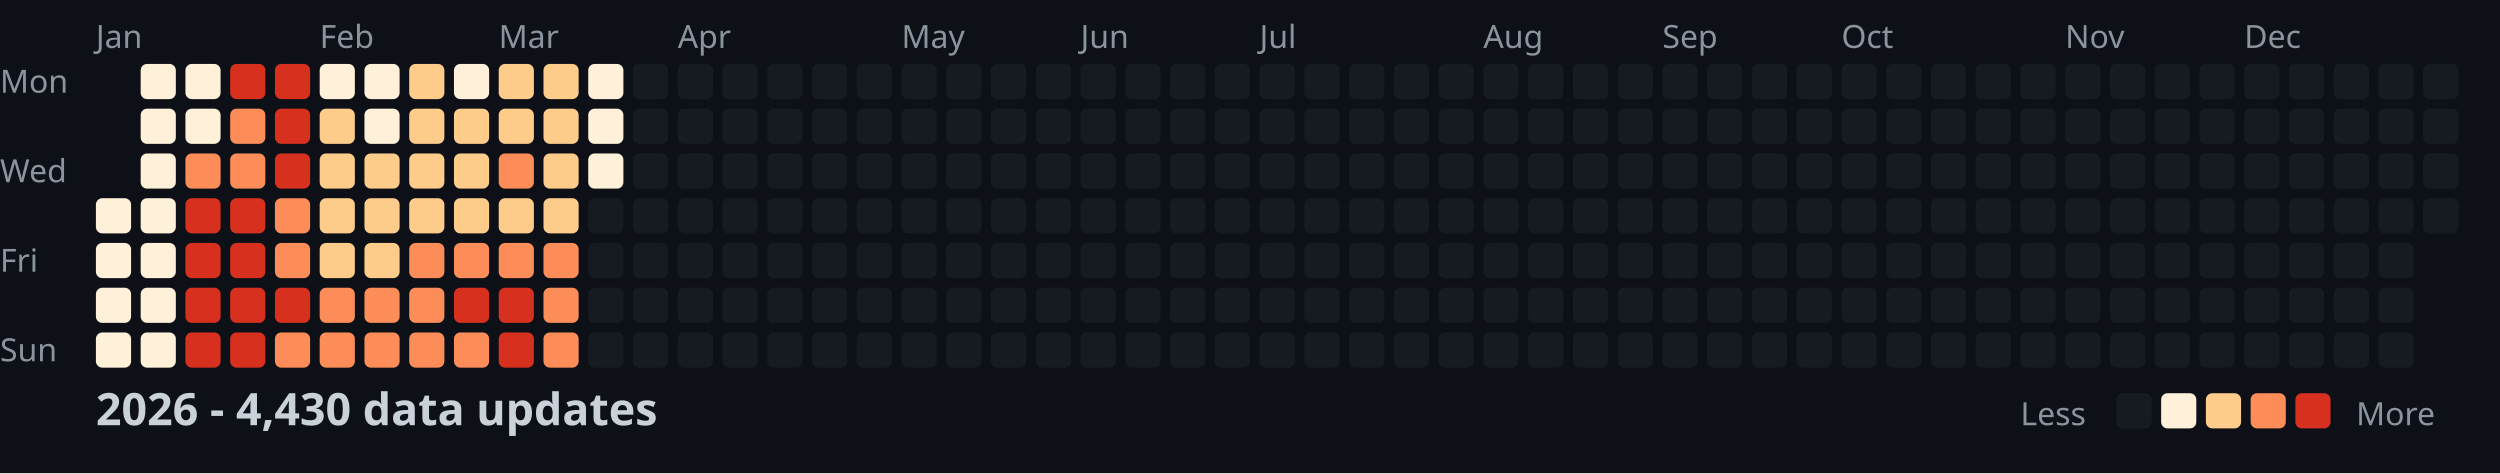
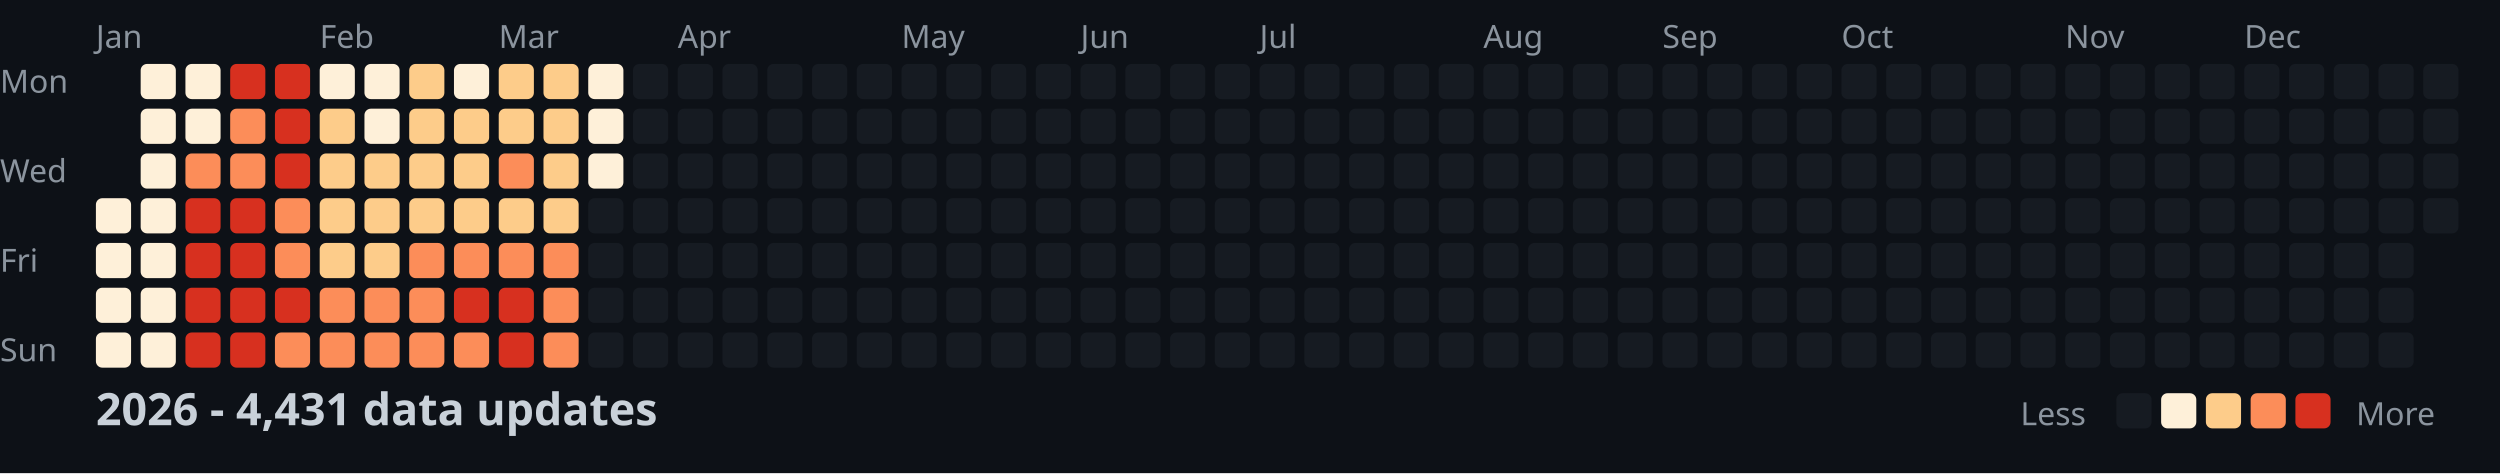
<svg xmlns="http://www.w3.org/2000/svg" width="782" height="148">
  <style>
    .month { font: 10px sans-serif; fill: #8b949e; }
    .day { font: 10px sans-serif; fill: #8b949e; }
    .title { font: bold 14px sans-serif; fill: #c9d1d9; }
    .legend { font: 10px sans-serif; fill: #8b949e; }
  </style>
  <rect width="100%" height="100%" fill="#0d1117" />
  <text x="0" y="29" class="day">Mon</text>
  <text x="0" y="57" class="day">Wed</text>
  <text x="0" y="85" class="day">Fri</text>
  <text x="0" y="113" class="day">Sun</text>
  <text x="30" y="15" class="month">Jan</text>
  <text x="100" y="15" class="month">Feb</text>
  <text x="156" y="15" class="month">Mar</text>
  <text x="212" y="15" class="month">Apr</text>
  <text x="282" y="15" class="month">May</text>
  <text x="338" y="15" class="month">Jun</text>
  <text x="394" y="15" class="month">Jul</text>
  <text x="464" y="15" class="month">Aug</text>
  <text x="520" y="15" class="month">Sep</text>
  <text x="576" y="15" class="month">Oct</text>
  <text x="646" y="15" class="month">Nov</text>
  <text x="702" y="15" class="month">Dec</text>
  <rect x="30" y="62" width="11" height="11" fill="#fef0d9" rx="2" />
  <rect x="30" y="76" width="11" height="11" fill="#fef0d9" rx="2" />
  <rect x="30" y="90" width="11" height="11" fill="#fef0d9" rx="2" />
  <rect x="30" y="104" width="11" height="11" fill="#fef0d9" rx="2" />
  <rect x="44" y="20" width="11" height="11" fill="#fef0d9" rx="2" />
  <rect x="44" y="34" width="11" height="11" fill="#fef0d9" rx="2" />
  <rect x="44" y="48" width="11" height="11" fill="#fef0d9" rx="2" />
  <rect x="44" y="62" width="11" height="11" fill="#fef0d9" rx="2" />
  <rect x="44" y="76" width="11" height="11" fill="#fef0d9" rx="2" />
  <rect x="44" y="90" width="11" height="11" fill="#fef0d9" rx="2" />
  <rect x="44" y="104" width="11" height="11" fill="#fef0d9" rx="2" />
  <rect x="58" y="20" width="11" height="11" fill="#fef0d9" rx="2" />
  <rect x="58" y="34" width="11" height="11" fill="#fef0d9" rx="2" />
  <rect x="58" y="48" width="11" height="11" fill="#fc8d59" rx="2" />
  <rect x="58" y="62" width="11" height="11" fill="#d7301f" rx="2" />
  <rect x="58" y="76" width="11" height="11" fill="#d7301f" rx="2" />
  <rect x="58" y="90" width="11" height="11" fill="#d7301f" rx="2" />
  <rect x="58" y="104" width="11" height="11" fill="#d7301f" rx="2" />
  <rect x="72" y="20" width="11" height="11" fill="#d7301f" rx="2" />
  <rect x="72" y="34" width="11" height="11" fill="#fc8d59" rx="2" />
  <rect x="72" y="48" width="11" height="11" fill="#fc8d59" rx="2" />
  <rect x="72" y="62" width="11" height="11" fill="#d7301f" rx="2" />
  <rect x="72" y="76" width="11" height="11" fill="#d7301f" rx="2" />
  <rect x="72" y="90" width="11" height="11" fill="#d7301f" rx="2" />
  <rect x="72" y="104" width="11" height="11" fill="#d7301f" rx="2" />
  <rect x="86" y="20" width="11" height="11" fill="#d7301f" rx="2" />
  <rect x="86" y="34" width="11" height="11" fill="#d7301f" rx="2" />
  <rect x="86" y="48" width="11" height="11" fill="#d7301f" rx="2" />
  <rect x="86" y="62" width="11" height="11" fill="#fc8d59" rx="2" />
  <rect x="86" y="76" width="11" height="11" fill="#fc8d59" rx="2" />
  <rect x="86" y="90" width="11" height="11" fill="#d7301f" rx="2" />
  <rect x="86" y="104" width="11" height="11" fill="#fc8d59" rx="2" />
  <rect x="100" y="20" width="11" height="11" fill="#fef0d9" rx="2" />
  <rect x="100" y="34" width="11" height="11" fill="#fdcc8a" rx="2" />
  <rect x="100" y="48" width="11" height="11" fill="#fdcc8a" rx="2" />
  <rect x="100" y="62" width="11" height="11" fill="#fdcc8a" rx="2" />
  <rect x="100" y="76" width="11" height="11" fill="#fdcc8a" rx="2" />
  <rect x="100" y="90" width="11" height="11" fill="#fc8d59" rx="2" />
  <rect x="100" y="104" width="11" height="11" fill="#fc8d59" rx="2" />
  <rect x="114" y="20" width="11" height="11" fill="#fef0d9" rx="2" />
  <rect x="114" y="34" width="11" height="11" fill="#fef0d9" rx="2" />
  <rect x="114" y="48" width="11" height="11" fill="#fdcc8a" rx="2" />
  <rect x="114" y="62" width="11" height="11" fill="#fdcc8a" rx="2" />
  <rect x="114" y="76" width="11" height="11" fill="#fdcc8a" rx="2" />
  <rect x="114" y="90" width="11" height="11" fill="#fc8d59" rx="2" />
  <rect x="114" y="104" width="11" height="11" fill="#fc8d59" rx="2" />
  <rect x="128" y="20" width="11" height="11" fill="#fdcc8a" rx="2" />
  <rect x="128" y="34" width="11" height="11" fill="#fdcc8a" rx="2" />
  <rect x="128" y="48" width="11" height="11" fill="#fdcc8a" rx="2" />
  <rect x="128" y="62" width="11" height="11" fill="#fdcc8a" rx="2" />
  <rect x="128" y="76" width="11" height="11" fill="#fc8d59" rx="2" />
  <rect x="128" y="90" width="11" height="11" fill="#fc8d59" rx="2" />
  <rect x="128" y="104" width="11" height="11" fill="#fc8d59" rx="2" />
  <rect x="142" y="20" width="11" height="11" fill="#fef0d9" rx="2" />
  <rect x="142" y="34" width="11" height="11" fill="#fdcc8a" rx="2" />
  <rect x="142" y="48" width="11" height="11" fill="#fdcc8a" rx="2" />
  <rect x="142" y="62" width="11" height="11" fill="#fdcc8a" rx="2" />
  <rect x="142" y="76" width="11" height="11" fill="#fc8d59" rx="2" />
  <rect x="142" y="90" width="11" height="11" fill="#d7301f" rx="2" />
  <rect x="142" y="104" width="11" height="11" fill="#fc8d59" rx="2" />
  <rect x="156" y="20" width="11" height="11" fill="#fdcc8a" rx="2" />
  <rect x="156" y="34" width="11" height="11" fill="#fdcc8a" rx="2" />
  <rect x="156" y="48" width="11" height="11" fill="#fc8d59" rx="2" />
  <rect x="156" y="62" width="11" height="11" fill="#fdcc8a" rx="2" />
  <rect x="156" y="76" width="11" height="11" fill="#fc8d59" rx="2" />
  <rect x="156" y="90" width="11" height="11" fill="#d7301f" rx="2" />
  <rect x="156" y="104" width="11" height="11" fill="#d7301f" rx="2" />
  <rect x="170" y="20" width="11" height="11" fill="#fdcc8a" rx="2" />
  <rect x="170" y="34" width="11" height="11" fill="#fdcc8a" rx="2" />
  <rect x="170" y="48" width="11" height="11" fill="#fdcc8a" rx="2" />
  <rect x="170" y="62" width="11" height="11" fill="#fdcc8a" rx="2" />
  <rect x="170" y="76" width="11" height="11" fill="#fc8d59" rx="2" />
  <rect x="170" y="90" width="11" height="11" fill="#fc8d59" rx="2" />
  <rect x="170" y="104" width="11" height="11" fill="#fc8d59" rx="2" />
  <rect x="184" y="20" width="11" height="11" fill="#fef0d9" rx="2" />
  <rect x="184" y="34" width="11" height="11" fill="#fef0d9" rx="2" />
  <rect x="184" y="48" width="11" height="11" fill="#fef0d9" rx="2" />
  <rect x="184" y="62" width="11" height="11" fill="#161b22" rx="2" />
  <rect x="184" y="76" width="11" height="11" fill="#161b22" rx="2" />
  <rect x="184" y="90" width="11" height="11" fill="#161b22" rx="2" />
  <rect x="184" y="104" width="11" height="11" fill="#161b22" rx="2" />
  <rect x="198" y="20" width="11" height="11" fill="#161b22" rx="2" />
  <rect x="198" y="34" width="11" height="11" fill="#161b22" rx="2" />
  <rect x="198" y="48" width="11" height="11" fill="#161b22" rx="2" />
  <rect x="198" y="62" width="11" height="11" fill="#161b22" rx="2" />
  <rect x="198" y="76" width="11" height="11" fill="#161b22" rx="2" />
  <rect x="198" y="90" width="11" height="11" fill="#161b22" rx="2" />
  <rect x="198" y="104" width="11" height="11" fill="#161b22" rx="2" />
  <rect x="212" y="20" width="11" height="11" fill="#161b22" rx="2" />
  <rect x="212" y="34" width="11" height="11" fill="#161b22" rx="2" />
  <rect x="212" y="48" width="11" height="11" fill="#161b22" rx="2" />
  <rect x="212" y="62" width="11" height="11" fill="#161b22" rx="2" />
  <rect x="212" y="76" width="11" height="11" fill="#161b22" rx="2" />
  <rect x="212" y="90" width="11" height="11" fill="#161b22" rx="2" />
  <rect x="212" y="104" width="11" height="11" fill="#161b22" rx="2" />
  <rect x="226" y="20" width="11" height="11" fill="#161b22" rx="2" />
  <rect x="226" y="34" width="11" height="11" fill="#161b22" rx="2" />
  <rect x="226" y="48" width="11" height="11" fill="#161b22" rx="2" />
  <rect x="226" y="62" width="11" height="11" fill="#161b22" rx="2" />
  <rect x="226" y="76" width="11" height="11" fill="#161b22" rx="2" />
  <rect x="226" y="90" width="11" height="11" fill="#161b22" rx="2" />
  <rect x="226" y="104" width="11" height="11" fill="#161b22" rx="2" />
  <rect x="240" y="20" width="11" height="11" fill="#161b22" rx="2" />
  <rect x="240" y="34" width="11" height="11" fill="#161b22" rx="2" />
  <rect x="240" y="48" width="11" height="11" fill="#161b22" rx="2" />
  <rect x="240" y="62" width="11" height="11" fill="#161b22" rx="2" />
  <rect x="240" y="76" width="11" height="11" fill="#161b22" rx="2" />
  <rect x="240" y="90" width="11" height="11" fill="#161b22" rx="2" />
  <rect x="240" y="104" width="11" height="11" fill="#161b22" rx="2" />
  <rect x="254" y="20" width="11" height="11" fill="#161b22" rx="2" />
  <rect x="254" y="34" width="11" height="11" fill="#161b22" rx="2" />
  <rect x="254" y="48" width="11" height="11" fill="#161b22" rx="2" />
  <rect x="254" y="62" width="11" height="11" fill="#161b22" rx="2" />
  <rect x="254" y="76" width="11" height="11" fill="#161b22" rx="2" />
  <rect x="254" y="90" width="11" height="11" fill="#161b22" rx="2" />
  <rect x="254" y="104" width="11" height="11" fill="#161b22" rx="2" />
  <rect x="268" y="20" width="11" height="11" fill="#161b22" rx="2" />
  <rect x="268" y="34" width="11" height="11" fill="#161b22" rx="2" />
  <rect x="268" y="48" width="11" height="11" fill="#161b22" rx="2" />
  <rect x="268" y="62" width="11" height="11" fill="#161b22" rx="2" />
  <rect x="268" y="76" width="11" height="11" fill="#161b22" rx="2" />
  <rect x="268" y="90" width="11" height="11" fill="#161b22" rx="2" />
  <rect x="268" y="104" width="11" height="11" fill="#161b22" rx="2" />
  <rect x="282" y="20" width="11" height="11" fill="#161b22" rx="2" />
  <rect x="282" y="34" width="11" height="11" fill="#161b22" rx="2" />
  <rect x="282" y="48" width="11" height="11" fill="#161b22" rx="2" />
  <rect x="282" y="62" width="11" height="11" fill="#161b22" rx="2" />
  <rect x="282" y="76" width="11" height="11" fill="#161b22" rx="2" />
  <rect x="282" y="90" width="11" height="11" fill="#161b22" rx="2" />
  <rect x="282" y="104" width="11" height="11" fill="#161b22" rx="2" />
  <rect x="296" y="20" width="11" height="11" fill="#161b22" rx="2" />
  <rect x="296" y="34" width="11" height="11" fill="#161b22" rx="2" />
  <rect x="296" y="48" width="11" height="11" fill="#161b22" rx="2" />
  <rect x="296" y="62" width="11" height="11" fill="#161b22" rx="2" />
  <rect x="296" y="76" width="11" height="11" fill="#161b22" rx="2" />
  <rect x="296" y="90" width="11" height="11" fill="#161b22" rx="2" />
  <rect x="296" y="104" width="11" height="11" fill="#161b22" rx="2" />
  <rect x="310" y="20" width="11" height="11" fill="#161b22" rx="2" />
  <rect x="310" y="34" width="11" height="11" fill="#161b22" rx="2" />
  <rect x="310" y="48" width="11" height="11" fill="#161b22" rx="2" />
  <rect x="310" y="62" width="11" height="11" fill="#161b22" rx="2" />
  <rect x="310" y="76" width="11" height="11" fill="#161b22" rx="2" />
  <rect x="310" y="90" width="11" height="11" fill="#161b22" rx="2" />
  <rect x="310" y="104" width="11" height="11" fill="#161b22" rx="2" />
  <rect x="324" y="20" width="11" height="11" fill="#161b22" rx="2" />
  <rect x="324" y="34" width="11" height="11" fill="#161b22" rx="2" />
  <rect x="324" y="48" width="11" height="11" fill="#161b22" rx="2" />
  <rect x="324" y="62" width="11" height="11" fill="#161b22" rx="2" />
  <rect x="324" y="76" width="11" height="11" fill="#161b22" rx="2" />
  <rect x="324" y="90" width="11" height="11" fill="#161b22" rx="2" />
  <rect x="324" y="104" width="11" height="11" fill="#161b22" rx="2" />
  <rect x="338" y="20" width="11" height="11" fill="#161b22" rx="2" />
  <rect x="338" y="34" width="11" height="11" fill="#161b22" rx="2" />
  <rect x="338" y="48" width="11" height="11" fill="#161b22" rx="2" />
  <rect x="338" y="62" width="11" height="11" fill="#161b22" rx="2" />
  <rect x="338" y="76" width="11" height="11" fill="#161b22" rx="2" />
  <rect x="338" y="90" width="11" height="11" fill="#161b22" rx="2" />
  <rect x="338" y="104" width="11" height="11" fill="#161b22" rx="2" />
  <rect x="352" y="20" width="11" height="11" fill="#161b22" rx="2" />
  <rect x="352" y="34" width="11" height="11" fill="#161b22" rx="2" />
  <rect x="352" y="48" width="11" height="11" fill="#161b22" rx="2" />
  <rect x="352" y="62" width="11" height="11" fill="#161b22" rx="2" />
  <rect x="352" y="76" width="11" height="11" fill="#161b22" rx="2" />
  <rect x="352" y="90" width="11" height="11" fill="#161b22" rx="2" />
  <rect x="352" y="104" width="11" height="11" fill="#161b22" rx="2" />
  <rect x="366" y="20" width="11" height="11" fill="#161b22" rx="2" />
  <rect x="366" y="34" width="11" height="11" fill="#161b22" rx="2" />
  <rect x="366" y="48" width="11" height="11" fill="#161b22" rx="2" />
  <rect x="366" y="62" width="11" height="11" fill="#161b22" rx="2" />
  <rect x="366" y="76" width="11" height="11" fill="#161b22" rx="2" />
  <rect x="366" y="90" width="11" height="11" fill="#161b22" rx="2" />
  <rect x="366" y="104" width="11" height="11" fill="#161b22" rx="2" />
  <rect x="380" y="20" width="11" height="11" fill="#161b22" rx="2" />
  <rect x="380" y="34" width="11" height="11" fill="#161b22" rx="2" />
  <rect x="380" y="48" width="11" height="11" fill="#161b22" rx="2" />
  <rect x="380" y="62" width="11" height="11" fill="#161b22" rx="2" />
  <rect x="380" y="76" width="11" height="11" fill="#161b22" rx="2" />
  <rect x="380" y="90" width="11" height="11" fill="#161b22" rx="2" />
  <rect x="380" y="104" width="11" height="11" fill="#161b22" rx="2" />
  <rect x="394" y="20" width="11" height="11" fill="#161b22" rx="2" />
  <rect x="394" y="34" width="11" height="11" fill="#161b22" rx="2" />
  <rect x="394" y="48" width="11" height="11" fill="#161b22" rx="2" />
  <rect x="394" y="62" width="11" height="11" fill="#161b22" rx="2" />
  <rect x="394" y="76" width="11" height="11" fill="#161b22" rx="2" />
  <rect x="394" y="90" width="11" height="11" fill="#161b22" rx="2" />
  <rect x="394" y="104" width="11" height="11" fill="#161b22" rx="2" />
  <rect x="408" y="20" width="11" height="11" fill="#161b22" rx="2" />
  <rect x="408" y="34" width="11" height="11" fill="#161b22" rx="2" />
  <rect x="408" y="48" width="11" height="11" fill="#161b22" rx="2" />
  <rect x="408" y="62" width="11" height="11" fill="#161b22" rx="2" />
  <rect x="408" y="76" width="11" height="11" fill="#161b22" rx="2" />
  <rect x="408" y="90" width="11" height="11" fill="#161b22" rx="2" />
  <rect x="408" y="104" width="11" height="11" fill="#161b22" rx="2" />
  <rect x="422" y="20" width="11" height="11" fill="#161b22" rx="2" />
  <rect x="422" y="34" width="11" height="11" fill="#161b22" rx="2" />
  <rect x="422" y="48" width="11" height="11" fill="#161b22" rx="2" />
  <rect x="422" y="62" width="11" height="11" fill="#161b22" rx="2" />
  <rect x="422" y="76" width="11" height="11" fill="#161b22" rx="2" />
  <rect x="422" y="90" width="11" height="11" fill="#161b22" rx="2" />
  <rect x="422" y="104" width="11" height="11" fill="#161b22" rx="2" />
  <rect x="436" y="20" width="11" height="11" fill="#161b22" rx="2" />
  <rect x="436" y="34" width="11" height="11" fill="#161b22" rx="2" />
  <rect x="436" y="48" width="11" height="11" fill="#161b22" rx="2" />
  <rect x="436" y="62" width="11" height="11" fill="#161b22" rx="2" />
  <rect x="436" y="76" width="11" height="11" fill="#161b22" rx="2" />
  <rect x="436" y="90" width="11" height="11" fill="#161b22" rx="2" />
  <rect x="436" y="104" width="11" height="11" fill="#161b22" rx="2" />
  <rect x="450" y="20" width="11" height="11" fill="#161b22" rx="2" />
  <rect x="450" y="34" width="11" height="11" fill="#161b22" rx="2" />
  <rect x="450" y="48" width="11" height="11" fill="#161b22" rx="2" />
  <rect x="450" y="62" width="11" height="11" fill="#161b22" rx="2" />
  <rect x="450" y="76" width="11" height="11" fill="#161b22" rx="2" />
  <rect x="450" y="90" width="11" height="11" fill="#161b22" rx="2" />
  <rect x="450" y="104" width="11" height="11" fill="#161b22" rx="2" />
  <rect x="464" y="20" width="11" height="11" fill="#161b22" rx="2" />
  <rect x="464" y="34" width="11" height="11" fill="#161b22" rx="2" />
  <rect x="464" y="48" width="11" height="11" fill="#161b22" rx="2" />
  <rect x="464" y="62" width="11" height="11" fill="#161b22" rx="2" />
  <rect x="464" y="76" width="11" height="11" fill="#161b22" rx="2" />
  <rect x="464" y="90" width="11" height="11" fill="#161b22" rx="2" />
  <rect x="464" y="104" width="11" height="11" fill="#161b22" rx="2" />
  <rect x="478" y="20" width="11" height="11" fill="#161b22" rx="2" />
  <rect x="478" y="34" width="11" height="11" fill="#161b22" rx="2" />
  <rect x="478" y="48" width="11" height="11" fill="#161b22" rx="2" />
  <rect x="478" y="62" width="11" height="11" fill="#161b22" rx="2" />
  <rect x="478" y="76" width="11" height="11" fill="#161b22" rx="2" />
  <rect x="478" y="90" width="11" height="11" fill="#161b22" rx="2" />
  <rect x="478" y="104" width="11" height="11" fill="#161b22" rx="2" />
  <rect x="492" y="20" width="11" height="11" fill="#161b22" rx="2" />
  <rect x="492" y="34" width="11" height="11" fill="#161b22" rx="2" />
  <rect x="492" y="48" width="11" height="11" fill="#161b22" rx="2" />
  <rect x="492" y="62" width="11" height="11" fill="#161b22" rx="2" />
  <rect x="492" y="76" width="11" height="11" fill="#161b22" rx="2" />
  <rect x="492" y="90" width="11" height="11" fill="#161b22" rx="2" />
  <rect x="492" y="104" width="11" height="11" fill="#161b22" rx="2" />
  <rect x="506" y="20" width="11" height="11" fill="#161b22" rx="2" />
  <rect x="506" y="34" width="11" height="11" fill="#161b22" rx="2" />
  <rect x="506" y="48" width="11" height="11" fill="#161b22" rx="2" />
  <rect x="506" y="62" width="11" height="11" fill="#161b22" rx="2" />
  <rect x="506" y="76" width="11" height="11" fill="#161b22" rx="2" />
  <rect x="506" y="90" width="11" height="11" fill="#161b22" rx="2" />
  <rect x="506" y="104" width="11" height="11" fill="#161b22" rx="2" />
  <rect x="520" y="20" width="11" height="11" fill="#161b22" rx="2" />
  <rect x="520" y="34" width="11" height="11" fill="#161b22" rx="2" />
  <rect x="520" y="48" width="11" height="11" fill="#161b22" rx="2" />
  <rect x="520" y="62" width="11" height="11" fill="#161b22" rx="2" />
  <rect x="520" y="76" width="11" height="11" fill="#161b22" rx="2" />
  <rect x="520" y="90" width="11" height="11" fill="#161b22" rx="2" />
  <rect x="520" y="104" width="11" height="11" fill="#161b22" rx="2" />
  <rect x="534" y="20" width="11" height="11" fill="#161b22" rx="2" />
  <rect x="534" y="34" width="11" height="11" fill="#161b22" rx="2" />
  <rect x="534" y="48" width="11" height="11" fill="#161b22" rx="2" />
  <rect x="534" y="62" width="11" height="11" fill="#161b22" rx="2" />
  <rect x="534" y="76" width="11" height="11" fill="#161b22" rx="2" />
  <rect x="534" y="90" width="11" height="11" fill="#161b22" rx="2" />
  <rect x="534" y="104" width="11" height="11" fill="#161b22" rx="2" />
  <rect x="548" y="20" width="11" height="11" fill="#161b22" rx="2" />
  <rect x="548" y="34" width="11" height="11" fill="#161b22" rx="2" />
  <rect x="548" y="48" width="11" height="11" fill="#161b22" rx="2" />
  <rect x="548" y="62" width="11" height="11" fill="#161b22" rx="2" />
  <rect x="548" y="76" width="11" height="11" fill="#161b22" rx="2" />
  <rect x="548" y="90" width="11" height="11" fill="#161b22" rx="2" />
  <rect x="548" y="104" width="11" height="11" fill="#161b22" rx="2" />
  <rect x="562" y="20" width="11" height="11" fill="#161b22" rx="2" />
  <rect x="562" y="34" width="11" height="11" fill="#161b22" rx="2" />
  <rect x="562" y="48" width="11" height="11" fill="#161b22" rx="2" />
  <rect x="562" y="62" width="11" height="11" fill="#161b22" rx="2" />
  <rect x="562" y="76" width="11" height="11" fill="#161b22" rx="2" />
  <rect x="562" y="90" width="11" height="11" fill="#161b22" rx="2" />
  <rect x="562" y="104" width="11" height="11" fill="#161b22" rx="2" />
  <rect x="576" y="20" width="11" height="11" fill="#161b22" rx="2" />
  <rect x="576" y="34" width="11" height="11" fill="#161b22" rx="2" />
  <rect x="576" y="48" width="11" height="11" fill="#161b22" rx="2" />
  <rect x="576" y="62" width="11" height="11" fill="#161b22" rx="2" />
  <rect x="576" y="76" width="11" height="11" fill="#161b22" rx="2" />
  <rect x="576" y="90" width="11" height="11" fill="#161b22" rx="2" />
  <rect x="576" y="104" width="11" height="11" fill="#161b22" rx="2" />
  <rect x="590" y="20" width="11" height="11" fill="#161b22" rx="2" />
  <rect x="590" y="34" width="11" height="11" fill="#161b22" rx="2" />
  <rect x="590" y="48" width="11" height="11" fill="#161b22" rx="2" />
  <rect x="590" y="62" width="11" height="11" fill="#161b22" rx="2" />
  <rect x="590" y="76" width="11" height="11" fill="#161b22" rx="2" />
  <rect x="590" y="90" width="11" height="11" fill="#161b22" rx="2" />
  <rect x="590" y="104" width="11" height="11" fill="#161b22" rx="2" />
  <rect x="604" y="20" width="11" height="11" fill="#161b22" rx="2" />
  <rect x="604" y="34" width="11" height="11" fill="#161b22" rx="2" />
  <rect x="604" y="48" width="11" height="11" fill="#161b22" rx="2" />
  <rect x="604" y="62" width="11" height="11" fill="#161b22" rx="2" />
  <rect x="604" y="76" width="11" height="11" fill="#161b22" rx="2" />
  <rect x="604" y="90" width="11" height="11" fill="#161b22" rx="2" />
  <rect x="604" y="104" width="11" height="11" fill="#161b22" rx="2" />
  <rect x="618" y="20" width="11" height="11" fill="#161b22" rx="2" />
  <rect x="618" y="34" width="11" height="11" fill="#161b22" rx="2" />
  <rect x="618" y="48" width="11" height="11" fill="#161b22" rx="2" />
  <rect x="618" y="62" width="11" height="11" fill="#161b22" rx="2" />
  <rect x="618" y="76" width="11" height="11" fill="#161b22" rx="2" />
  <rect x="618" y="90" width="11" height="11" fill="#161b22" rx="2" />
  <rect x="618" y="104" width="11" height="11" fill="#161b22" rx="2" />
  <rect x="632" y="20" width="11" height="11" fill="#161b22" rx="2" />
  <rect x="632" y="34" width="11" height="11" fill="#161b22" rx="2" />
  <rect x="632" y="48" width="11" height="11" fill="#161b22" rx="2" />
  <rect x="632" y="62" width="11" height="11" fill="#161b22" rx="2" />
  <rect x="632" y="76" width="11" height="11" fill="#161b22" rx="2" />
  <rect x="632" y="90" width="11" height="11" fill="#161b22" rx="2" />
  <rect x="632" y="104" width="11" height="11" fill="#161b22" rx="2" />
  <rect x="646" y="20" width="11" height="11" fill="#161b22" rx="2" />
  <rect x="646" y="34" width="11" height="11" fill="#161b22" rx="2" />
  <rect x="646" y="48" width="11" height="11" fill="#161b22" rx="2" />
  <rect x="646" y="62" width="11" height="11" fill="#161b22" rx="2" />
  <rect x="646" y="76" width="11" height="11" fill="#161b22" rx="2" />
  <rect x="646" y="90" width="11" height="11" fill="#161b22" rx="2" />
  <rect x="646" y="104" width="11" height="11" fill="#161b22" rx="2" />
  <rect x="660" y="20" width="11" height="11" fill="#161b22" rx="2" />
  <rect x="660" y="34" width="11" height="11" fill="#161b22" rx="2" />
  <rect x="660" y="48" width="11" height="11" fill="#161b22" rx="2" />
  <rect x="660" y="62" width="11" height="11" fill="#161b22" rx="2" />
  <rect x="660" y="76" width="11" height="11" fill="#161b22" rx="2" />
  <rect x="660" y="90" width="11" height="11" fill="#161b22" rx="2" />
  <rect x="660" y="104" width="11" height="11" fill="#161b22" rx="2" />
  <rect x="674" y="20" width="11" height="11" fill="#161b22" rx="2" />
  <rect x="674" y="34" width="11" height="11" fill="#161b22" rx="2" />
  <rect x="674" y="48" width="11" height="11" fill="#161b22" rx="2" />
  <rect x="674" y="62" width="11" height="11" fill="#161b22" rx="2" />
  <rect x="674" y="76" width="11" height="11" fill="#161b22" rx="2" />
  <rect x="674" y="90" width="11" height="11" fill="#161b22" rx="2" />
  <rect x="674" y="104" width="11" height="11" fill="#161b22" rx="2" />
  <rect x="688" y="20" width="11" height="11" fill="#161b22" rx="2" />
  <rect x="688" y="34" width="11" height="11" fill="#161b22" rx="2" />
  <rect x="688" y="48" width="11" height="11" fill="#161b22" rx="2" />
  <rect x="688" y="62" width="11" height="11" fill="#161b22" rx="2" />
  <rect x="688" y="76" width="11" height="11" fill="#161b22" rx="2" />
  <rect x="688" y="90" width="11" height="11" fill="#161b22" rx="2" />
  <rect x="688" y="104" width="11" height="11" fill="#161b22" rx="2" />
  <rect x="702" y="20" width="11" height="11" fill="#161b22" rx="2" />
  <rect x="702" y="34" width="11" height="11" fill="#161b22" rx="2" />
  <rect x="702" y="48" width="11" height="11" fill="#161b22" rx="2" />
  <rect x="702" y="62" width="11" height="11" fill="#161b22" rx="2" />
  <rect x="702" y="76" width="11" height="11" fill="#161b22" rx="2" />
  <rect x="702" y="90" width="11" height="11" fill="#161b22" rx="2" />
  <rect x="702" y="104" width="11" height="11" fill="#161b22" rx="2" />
  <rect x="716" y="20" width="11" height="11" fill="#161b22" rx="2" />
  <rect x="716" y="34" width="11" height="11" fill="#161b22" rx="2" />
  <rect x="716" y="48" width="11" height="11" fill="#161b22" rx="2" />
  <rect x="716" y="62" width="11" height="11" fill="#161b22" rx="2" />
  <rect x="716" y="76" width="11" height="11" fill="#161b22" rx="2" />
  <rect x="716" y="90" width="11" height="11" fill="#161b22" rx="2" />
  <rect x="716" y="104" width="11" height="11" fill="#161b22" rx="2" />
  <rect x="730" y="20" width="11" height="11" fill="#161b22" rx="2" />
  <rect x="730" y="34" width="11" height="11" fill="#161b22" rx="2" />
  <rect x="730" y="48" width="11" height="11" fill="#161b22" rx="2" />
  <rect x="730" y="62" width="11" height="11" fill="#161b22" rx="2" />
  <rect x="730" y="76" width="11" height="11" fill="#161b22" rx="2" />
  <rect x="730" y="90" width="11" height="11" fill="#161b22" rx="2" />
  <rect x="730" y="104" width="11" height="11" fill="#161b22" rx="2" />
  <rect x="744" y="20" width="11" height="11" fill="#161b22" rx="2" />
  <rect x="744" y="34" width="11" height="11" fill="#161b22" rx="2" />
  <rect x="744" y="48" width="11" height="11" fill="#161b22" rx="2" />
  <rect x="744" y="62" width="11" height="11" fill="#161b22" rx="2" />
  <rect x="744" y="76" width="11" height="11" fill="#161b22" rx="2" />
  <rect x="744" y="90" width="11" height="11" fill="#161b22" rx="2" />
  <rect x="744" y="104" width="11" height="11" fill="#161b22" rx="2" />
  <rect x="758" y="20" width="11" height="11" fill="#161b22" rx="2" />
  <rect x="758" y="34" width="11" height="11" fill="#161b22" rx="2" />
  <rect x="758" y="48" width="11" height="11" fill="#161b22" rx="2" />
  <rect x="758" y="62" width="11" height="11" fill="#161b22" rx="2" />
-   <text x="30" y="133" class="title">2026 - 4,430 data updates</text>
+   <text x="30" y="133" class="title">2026 - 4,431 data updates</text>
  <text x="632" y="133" class="legend">Less</text>
  <rect x="662" y="123" width="11" height="11" fill="#161b22" rx="2" />
  <rect x="676" y="123" width="11" height="11" fill="#fef0d9" rx="2" />
  <rect x="690" y="123" width="11" height="11" fill="#fdcc8a" rx="2" />
  <rect x="704" y="123" width="11" height="11" fill="#fc8d59" rx="2" />
  <rect x="718" y="123" width="11" height="11" fill="#d7301f" rx="2" />
  <text x="737" y="133" class="legend">More</text>
</svg>
